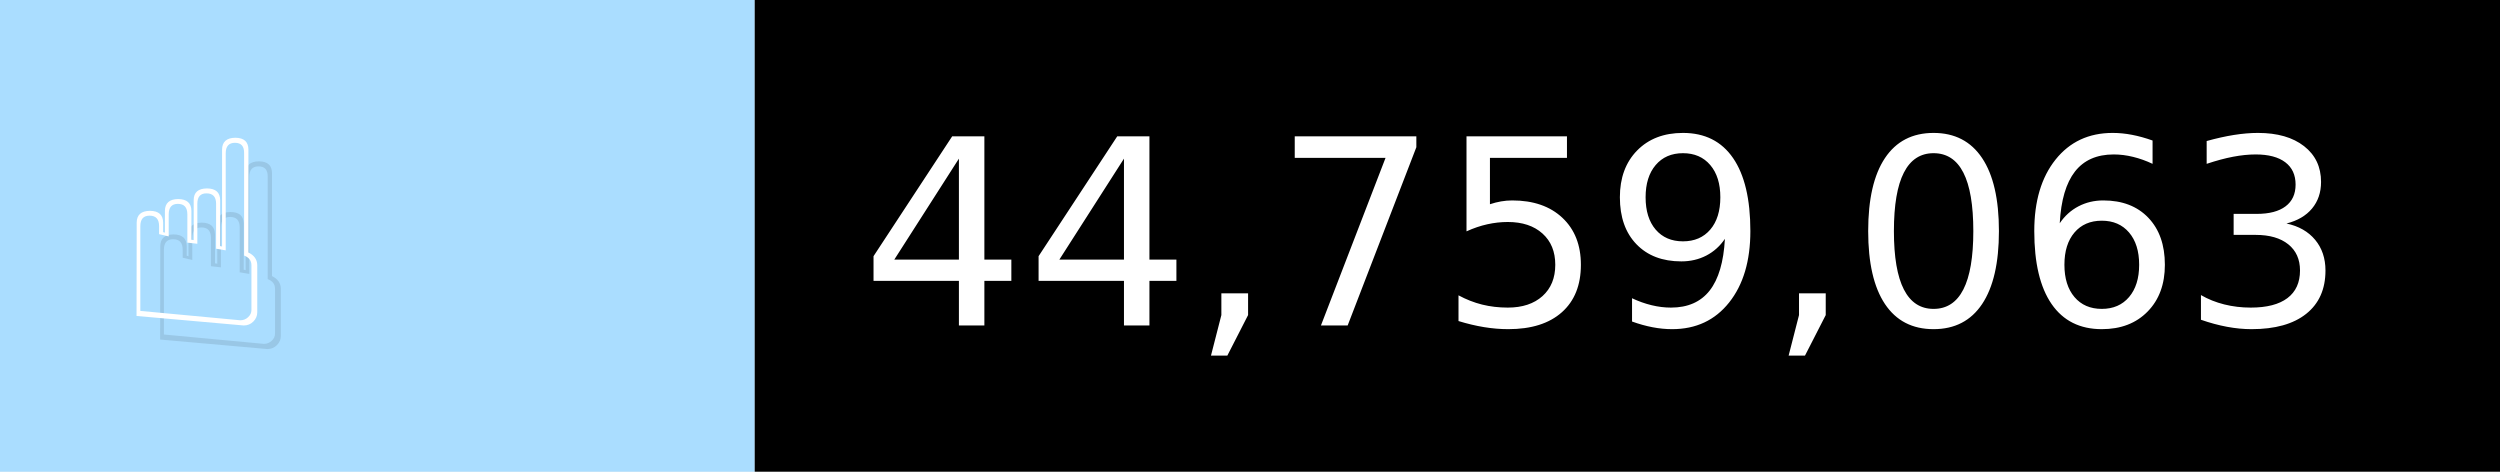
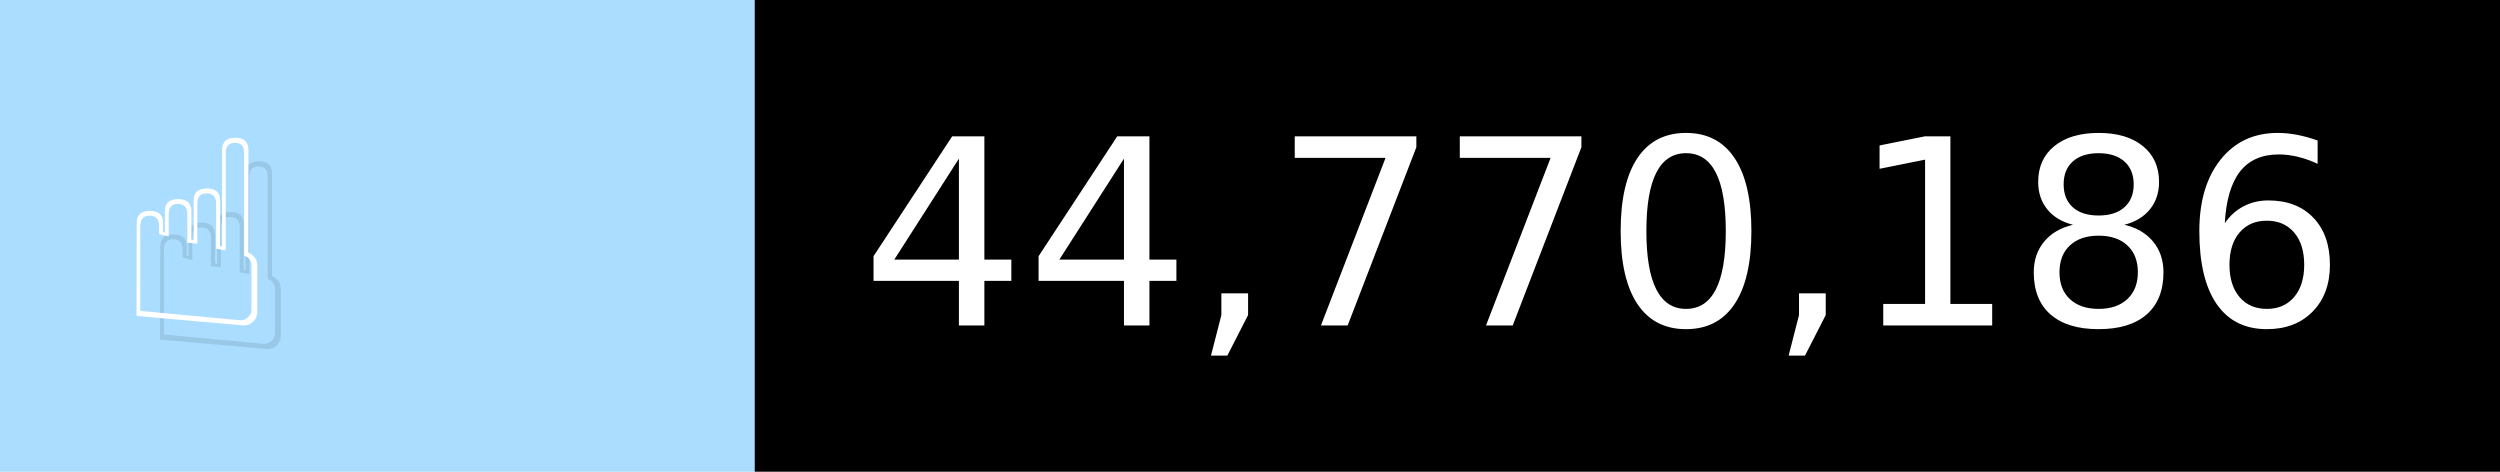
- <svg xmlns="http://www.w3.org/2000/svg" width="106" height="20" viewBox="0 0 1060 200" role="img" aria-label="☝️: 44,759,063">
+ <svg xmlns="http://www.w3.org/2000/svg" width="106" height="20" viewBox="0 0 1060 200" role="img" aria-label="☝️: 44,770,186">
  <g>
    <rect fill="#ADF" width="320" height="200" />
    <rect fill="##f78" x="320" width="740" height="200" />
  </g>
  <g aria-hidden="true" fill="#fff" text-anchor="start" font-family="Verdana,DejaVu Sans,sans-serif" font-size="110">
    <text x="60" y="148" textLength="220" fill="#000" opacity="0.1">☝️</text>
    <text x="50" y="138" textLength="220">☝️</text>
-     <text x="375" y="148" textLength="640" fill="#000" opacity="0.1">44,759,063</text>
-     <text x="365" y="138" textLength="640">44,759,063</text>
+     <text x="375" y="148" textLength="640" fill="#000" opacity="0.1">44,770,186</text>
+     <text x="365" y="138" textLength="640">44,770,186</text>
  </g>
</svg>
